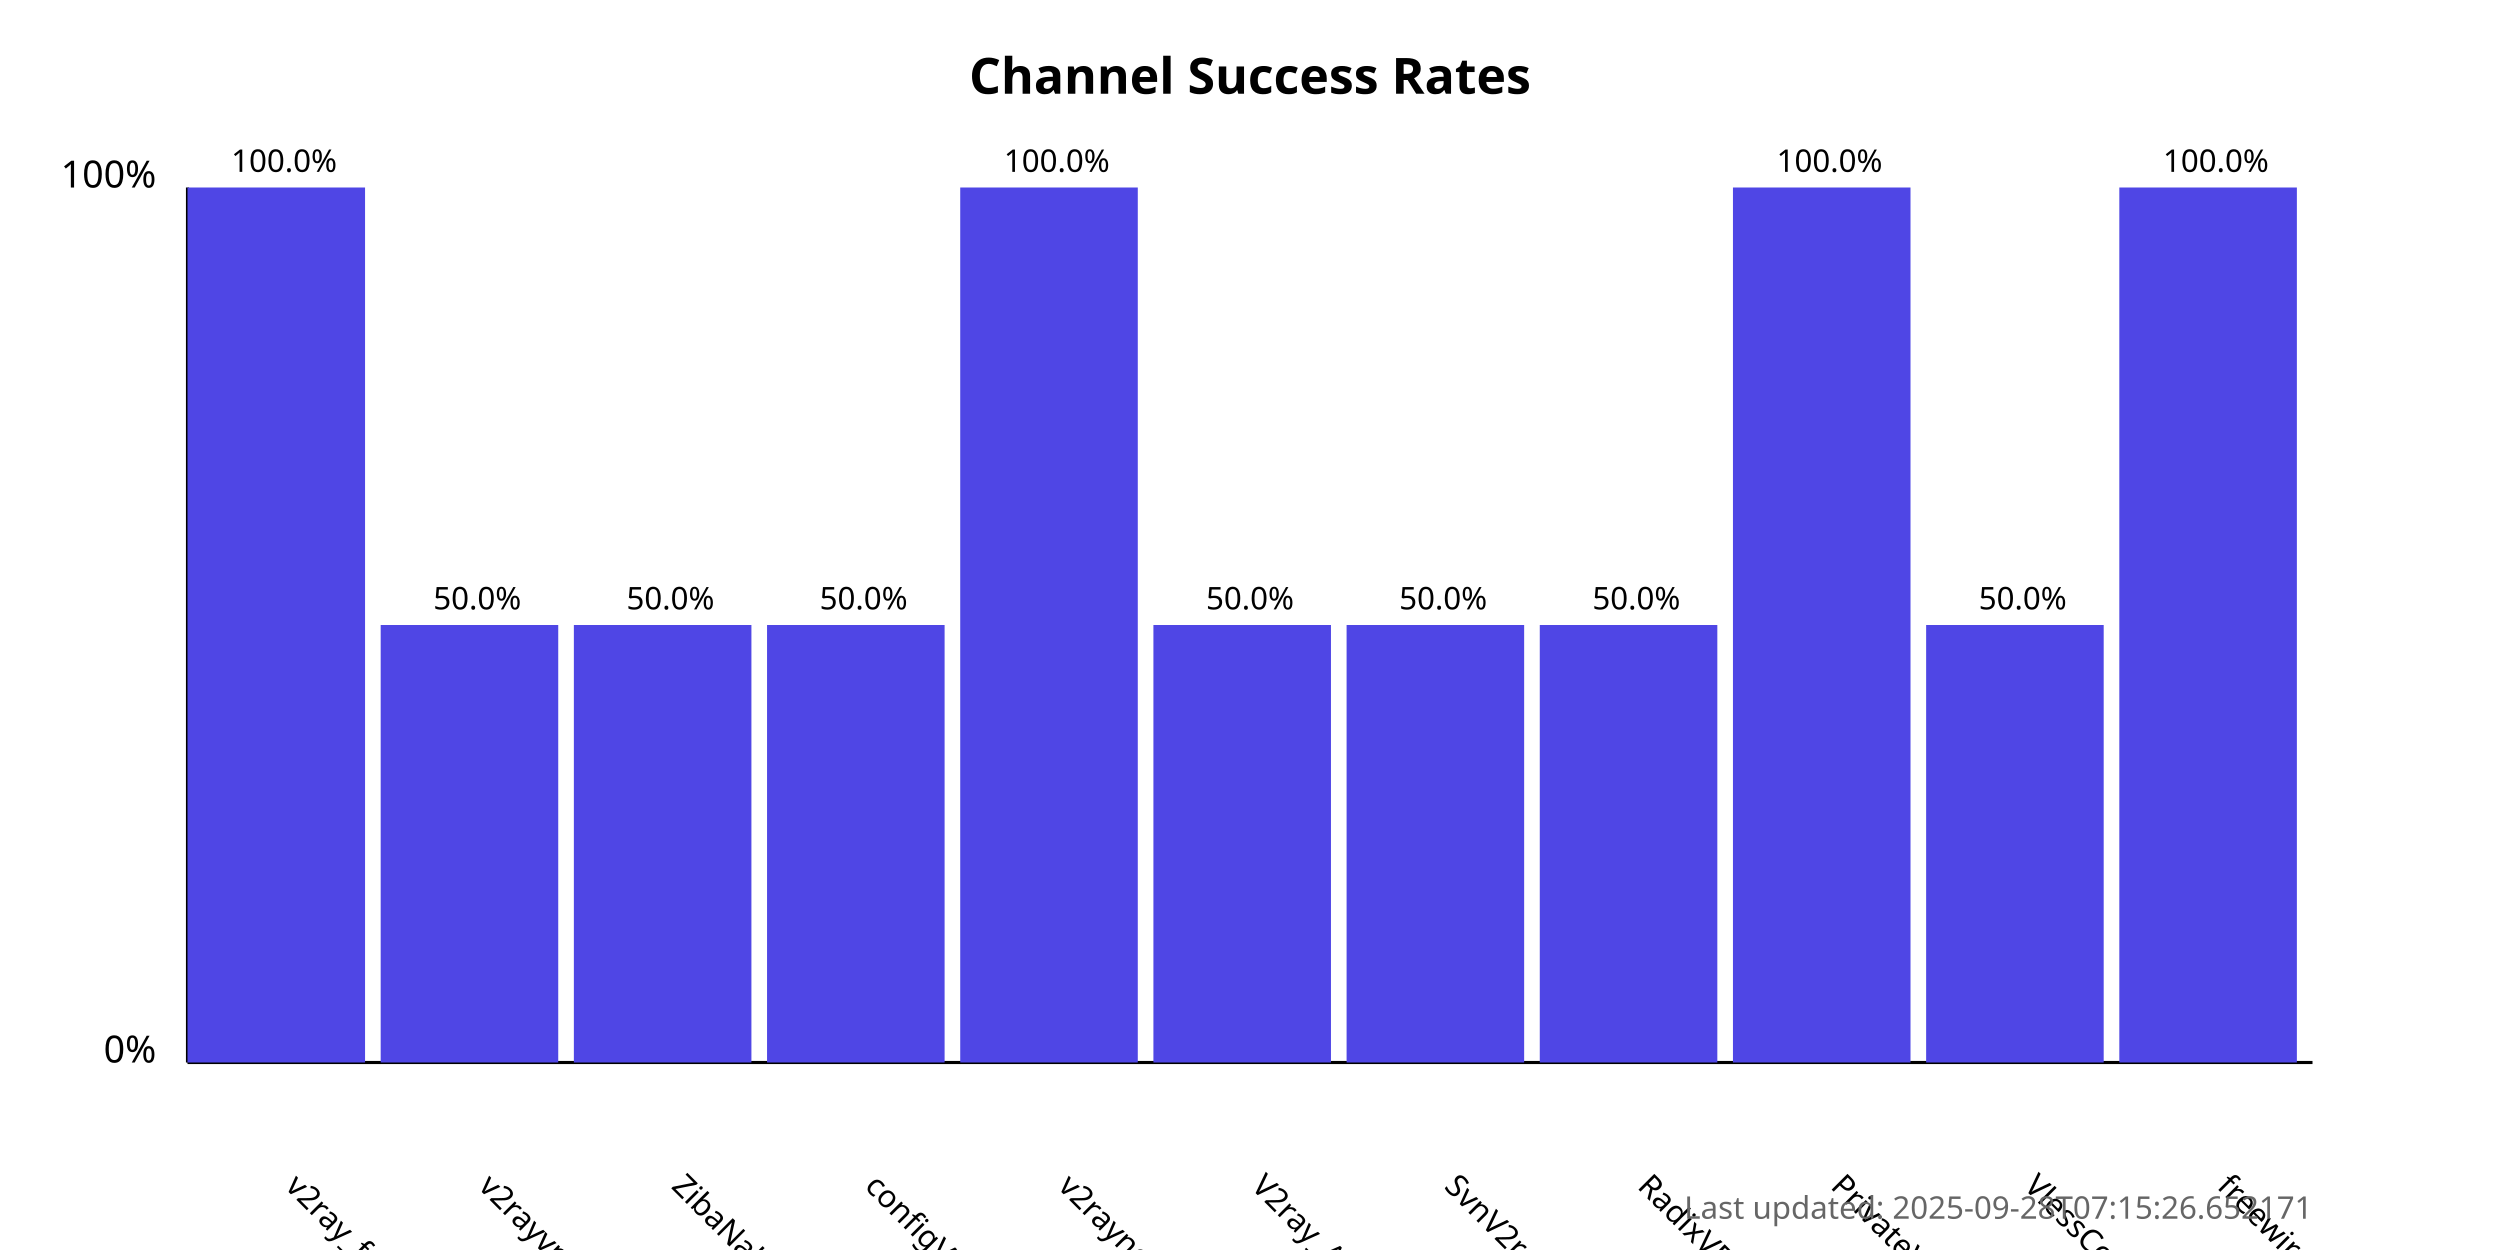
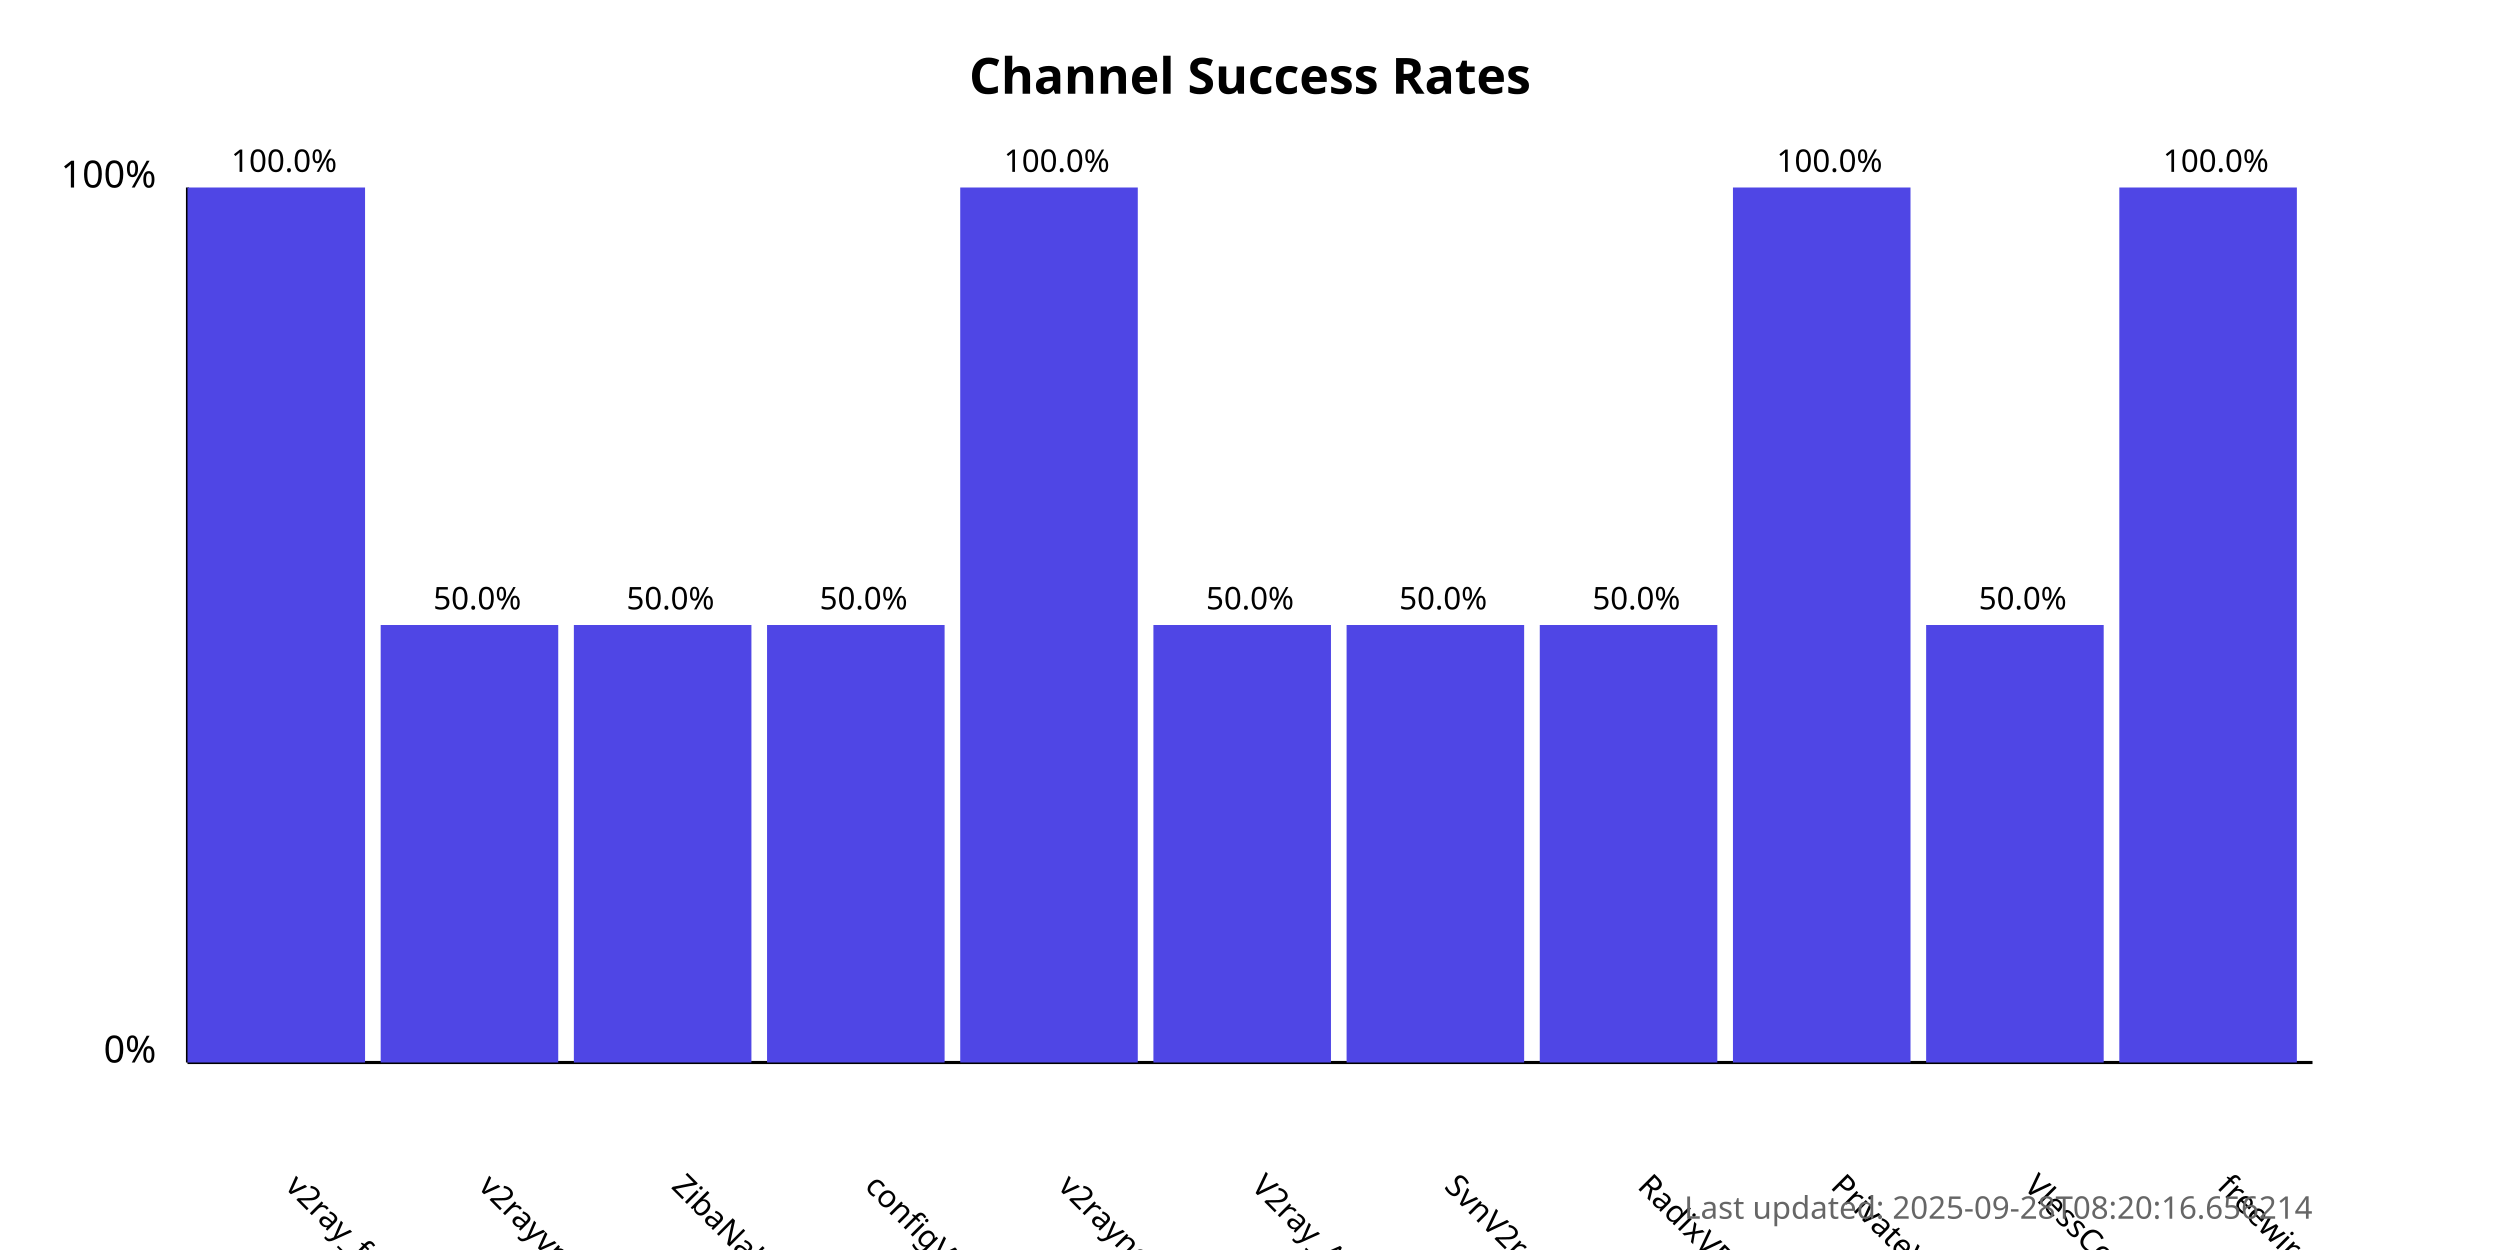
<svg xmlns="http://www.w3.org/2000/svg" width="800" height="400">
  <style>
            .chart-title { font: bold 16px sans-serif; }
            .axis-label { font: 12px sans-serif; }
            .tick-label { font: 10px sans-serif; }
            .bar { fill: #4f46e5; }
            .bar:hover { fill: #6366f1; }
            .timestamp { font: 10px sans-serif; fill: #666; }
        </style>
  <text x="400.0" y="30" text-anchor="middle" class="chart-title">
            Channel Success Rates
        </text>
  <line x1="60" y1="340" x2="60" y2="60" stroke="black" stroke-width="1" />
  <line x1="60" y1="340" x2="740" y2="340" stroke="black" stroke-width="1" />
  <text x="50" y="340" text-anchor="end" class="axis-label">0%</text>
  <text x="50" y="60" text-anchor="end" class="axis-label">100%</text>
  <g>
    <rect x="60" y="60.0" width="56.818" height="280.0" class="bar" />
    <text x="90.909" y="380" transform="rotate(45, 90.90909, 380)" text-anchor="start" class="tick-label">
                v2ray_free_conf
            </text>
    <text x="90.909" y="55.0" text-anchor="middle" class="tick-label">
                100.0%
            </text>
  </g>
  <g>
    <rect x="121.818" y="200.0" width="56.818" height="140.0" class="bar" />
    <text x="152.727" y="380" transform="rotate(45, 152.7273, 380)" text-anchor="start" class="tick-label">
                v2rayvpno
            </text>
    <text x="152.727" y="195.0" text-anchor="middle" class="tick-label">
                50.0%
            </text>
  </g>
  <g>
    <rect x="183.636" y="200.0" width="56.818" height="140.0" class="bar" />
    <text x="214.545" y="380" transform="rotate(45, 214.5455, 380)" text-anchor="start" class="tick-label">
                ZibaNabz
            </text>
    <text x="214.545" y="195.0" text-anchor="middle" class="tick-label">
                50.0%
            </text>
  </g>
  <g>
    <rect x="245.455" y="200.0" width="56.818" height="140.0" class="bar" />
    <text x="276.364" y="380" transform="rotate(45, 276.3636, 380)" text-anchor="start" class="tick-label">
                configV2rayForFree
            </text>
    <text x="276.364" y="195.0" text-anchor="middle" class="tick-label">
                50.0%
            </text>
  </g>
  <g>
    <rect x="307.273" y="60.0" width="56.818" height="280.0" class="bar" />
    <text x="338.182" y="380" transform="rotate(45, 338.1818, 380)" text-anchor="start" class="tick-label">
                v2rayngvpn
            </text>
    <text x="338.182" y="55.0" text-anchor="middle" class="tick-label">
                100.0%
            </text>
  </g>
  <g>
    <rect x="369.091" y="200.0" width="56.818" height="140.0" class="bar" />
    <text x="400.0" y="380" transform="rotate(45, 400.0, 380)" text-anchor="start" class="tick-label">
                V2ray_Alpha
            </text>
    <text x="400.0" y="195.0" text-anchor="middle" class="tick-label">
                50.0%
            </text>
  </g>
  <g>
    <rect x="430.909" y="200.0" width="56.818" height="140.0" class="bar" />
    <text x="461.818" y="380" transform="rotate(45, 461.8182, 380)" text-anchor="start" class="tick-label">
                SvnV2ray
            </text>
    <text x="461.818" y="195.0" text-anchor="middle" class="tick-label">
                50.0%
            </text>
  </g>
  <g>
    <rect x="492.727" y="200.0" width="56.818" height="140.0" class="bar" />
    <text x="523.636" y="380" transform="rotate(45, 523.6364, 380)" text-anchor="start" class="tick-label">
                RadixVPN
            </text>
    <text x="523.636" y="195.0" text-anchor="middle" class="tick-label">
                50.0%
            </text>
  </g>
  <g>
    <rect x="554.545" y="60.0" width="56.818" height="280.0" class="bar" />
    <text x="585.455" y="380" transform="rotate(45, 585.4545, 380)" text-anchor="start" class="tick-label">
                PrivateVPNs
            </text>
    <text x="585.455" y="55.0" text-anchor="middle" class="tick-label">
                100.0%
            </text>
  </g>
  <g>
    <rect x="616.364" y="200.0" width="56.818" height="140.0" class="bar" />
    <text x="647.273" y="380" transform="rotate(45, 647.2727, 380)" text-anchor="start" class="tick-label">
                VlessConfig
            </text>
    <text x="647.273" y="195.0" text-anchor="middle" class="tick-label">
                50.0%
            </text>
  </g>
  <g>
    <rect x="678.182" y="60.0" width="56.818" height="280.0" class="bar" />
    <text x="709.091" y="380" transform="rotate(45, 709.0909, 380)" text-anchor="start" class="tick-label">
                freewireguard
            </text>
    <text x="709.091" y="55.0" text-anchor="middle" class="tick-label">
                100.0%
            </text>
  </g>
  <text x="740" y="390" text-anchor="end" class="timestamp">
-             Last updated: 2025-09-28T07:15:26.652171
+             Last updated: 2025-09-28T08:20:16.656214
        </text>
</svg>
